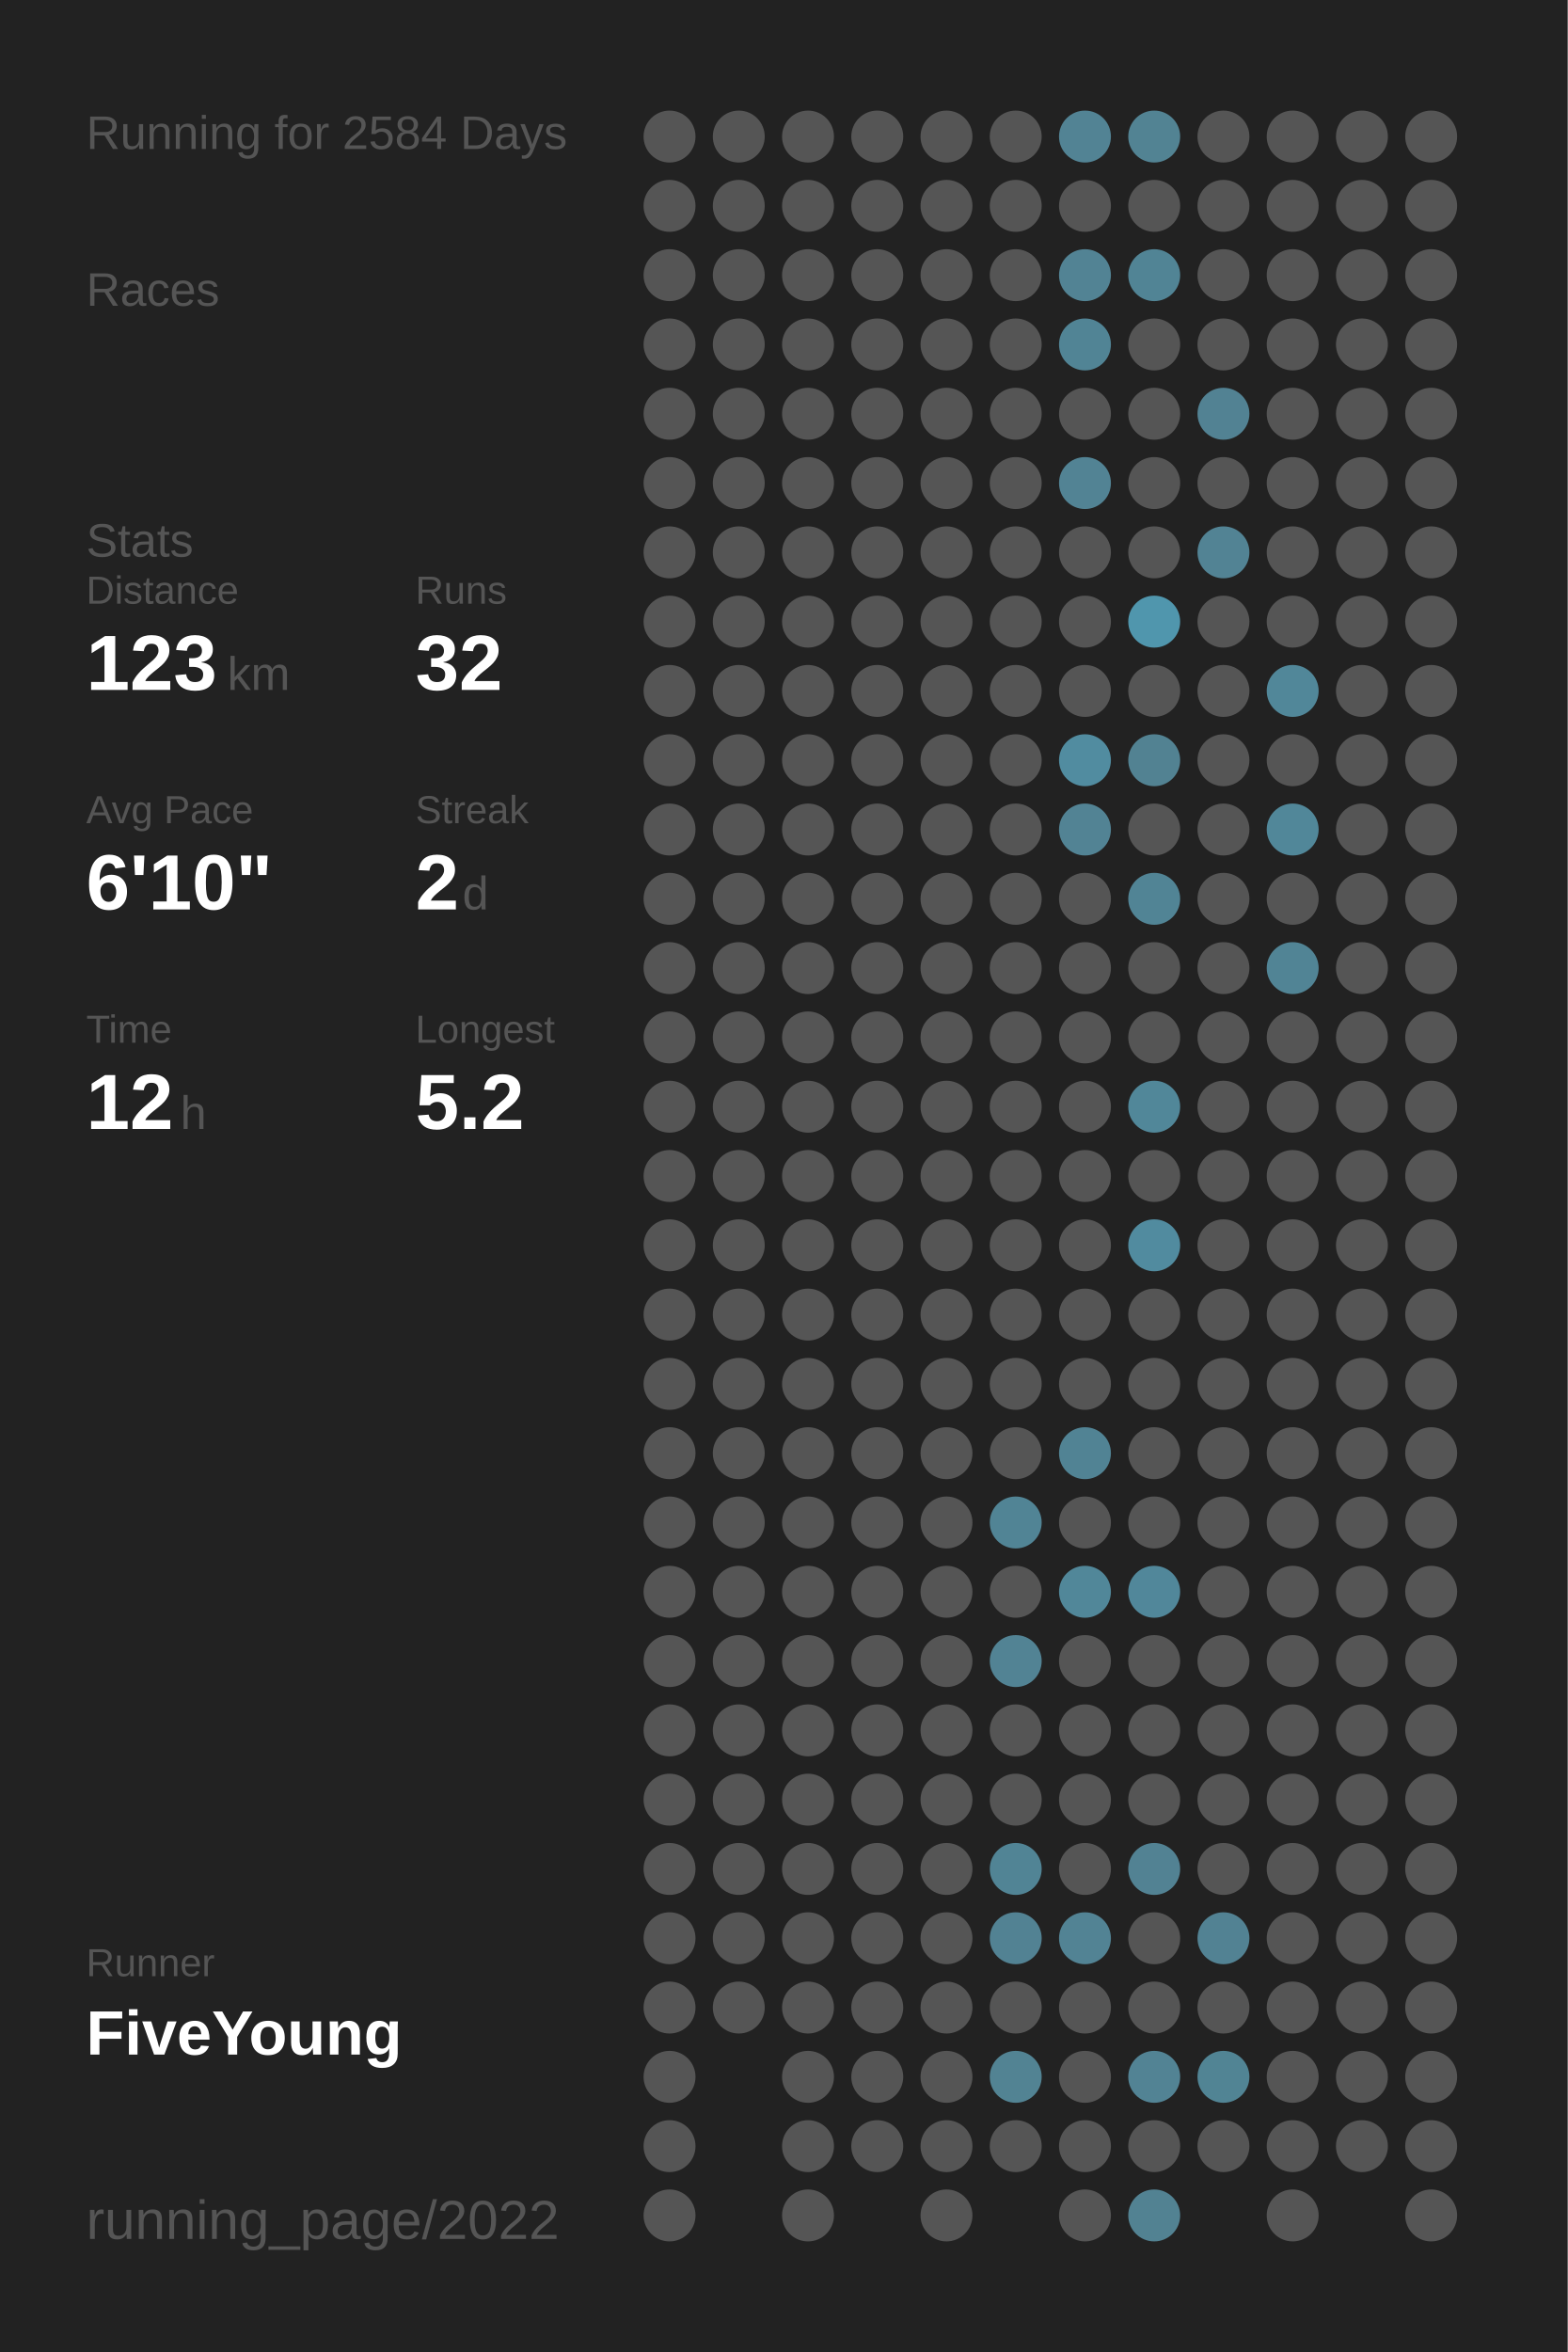
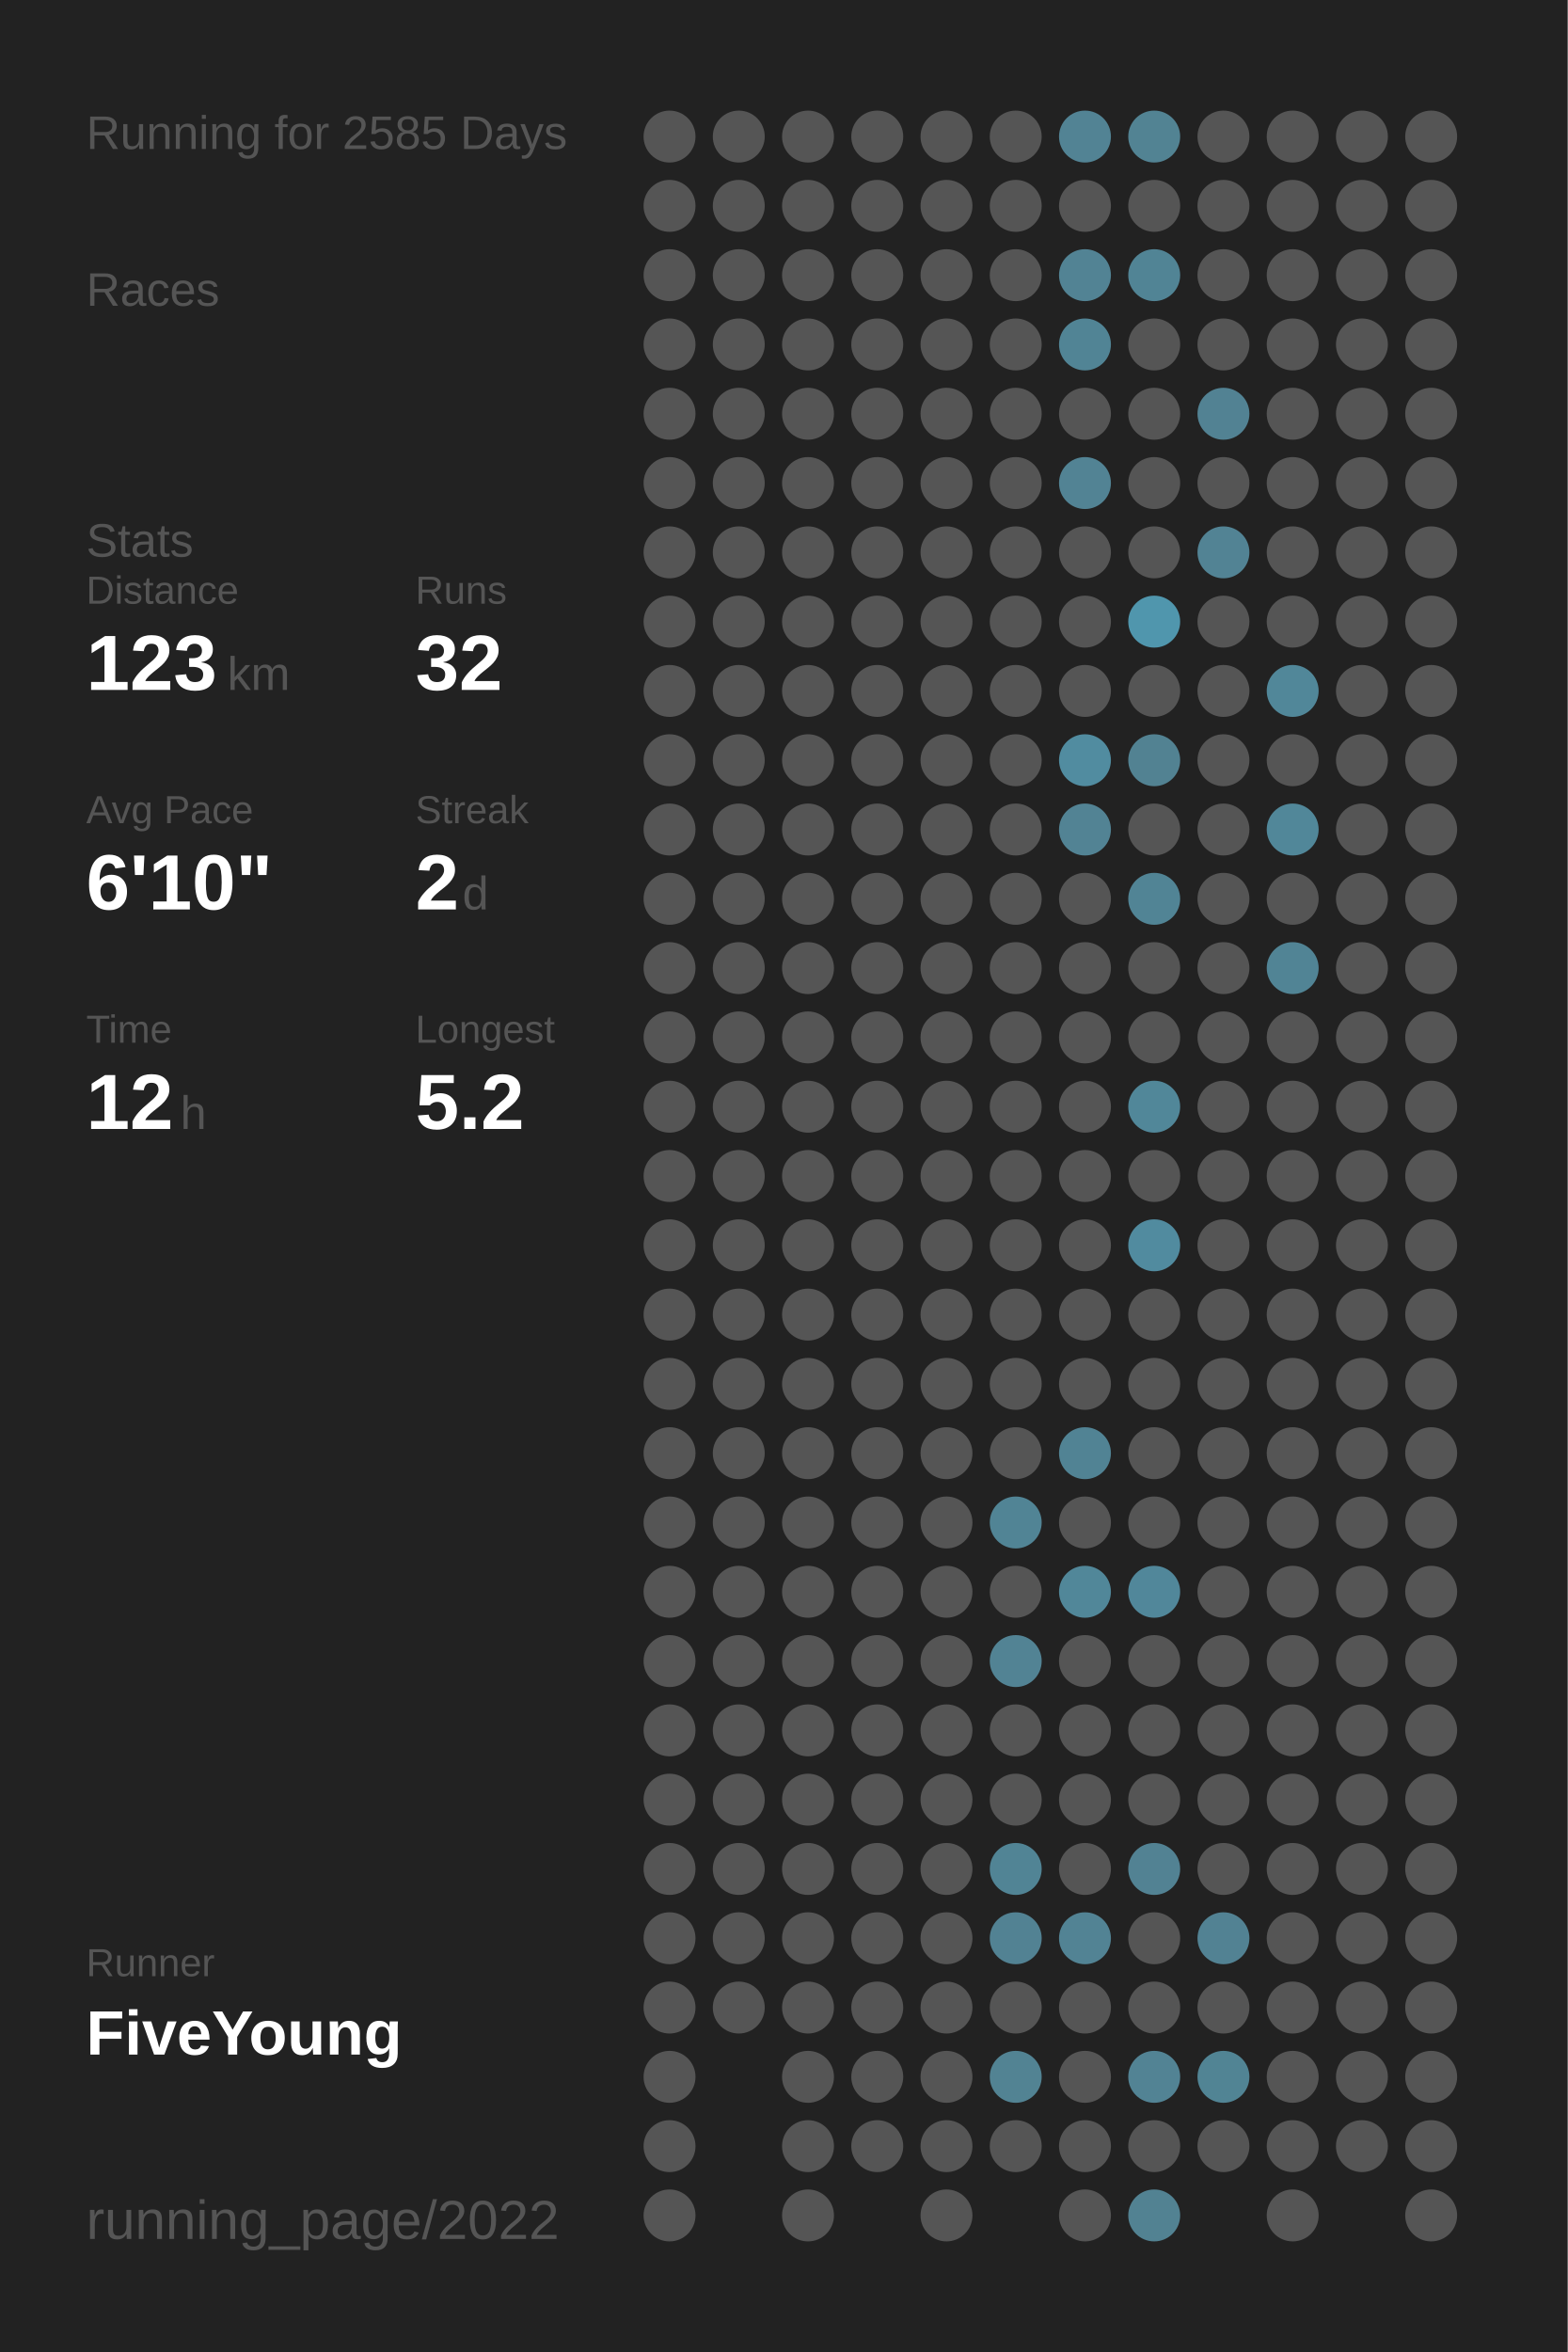
<svg xmlns="http://www.w3.org/2000/svg" baseProfile="full" height="300mm" version="1.1" viewBox="0,0,200,300" width="200mm">
  <defs />
  <rect fill="#222222" height="300" width="200" x="0" y="0" />
-   <text fill="#555555" style="font-size:6px; font-family:Arial;" x="11" y="19">Running for 2584 Days</text>
+   <text fill="#555555" style="font-size:6px; font-family:Arial;" x="11" y="19">Running for 2585 Days</text>
  <text fill="#555555" style="font-size:6px; font-family:Arial;" x="11" y="39">Races</text>
  <text fill="#555555" style="font-size:6px; font-family:Arial;" x="11" y="71">Stats</text>
  <text fill="#555555" style="font-size:5px; font-family:Arial;" x="11" y="77">Distance</text>
  <text fill="#FFFFFF" style="font-size:10px; font-family:Arial; font-weight:bold;" x="11" y="88">123</text>
  <text fill="#555555" style="font-size:6px; font-family:Arial;" x="29" y="88">km</text>
  <text fill="#555555" style="font-size:5px; font-family:Arial;" x="53" y="77">Runs</text>
  <text fill="#FFFFFF" style="font-size:10px; font-family:Arial; font-weight:bold;" x="53" y="88">32</text>
  <text fill="#555555" style="font-size:5px; font-family:Arial;" x="11" y="105">Avg Pace</text>
  <text fill="#FFFFFF" style="font-size:10px; font-family:Arial; font-weight:bold;" x="11" y="116">6'10"</text>
  <text fill="#555555" style="font-size:5px; font-family:Arial;" x="53" y="105">Streak</text>
  <text fill="#FFFFFF" style="font-size:10px; font-family:Arial; font-weight:bold;" x="53" y="116">2</text>
  <text fill="#555555" style="font-size:6px; font-family:Arial;" x="59" y="116">d</text>
  <text fill="#555555" style="font-size:5px; font-family:Arial;" x="11" y="133">Time</text>
  <text fill="#FFFFFF" style="font-size:10px; font-family:Arial; font-weight:bold;" x="11" y="144">12</text>
  <text fill="#555555" style="font-size:6px; font-family:Arial;" x="23" y="144">h</text>
  <text fill="#555555" style="font-size:5px; font-family:Arial;" x="53" y="133">Longest</text>
  <text fill="#FFFFFF" style="font-size:10px; font-family:Arial; font-weight:bold;" x="53" y="144">5.2</text>
  <text fill="#555555" style="font-size:5px; font-family:Arial;" x="11" y="252.065">Runner</text>
  <text fill="#FFFFFF" style="font-size:8px; font-family:Arial; font-weight:bold;" x="11" y="262.065">FiveYoung</text>
  <text fill="#555555" style="font-size:7px; font-family:Arial;" x="11" y="285.581">running_page/2022</text>
  <circle cx="85.417" cy="17.419" fill="#555555" r="3.312" />
  <circle cx="85.417" cy="26.258" fill="#555555" r="3.312" />
  <circle cx="85.417" cy="35.097" fill="#555555" r="3.312" />
  <circle cx="85.417" cy="43.935" fill="#555555" r="3.312" />
  <circle cx="85.417" cy="52.774" fill="#555555" r="3.312" />
  <circle cx="85.417" cy="61.613" fill="#555555" r="3.312" />
  <circle cx="85.417" cy="70.452" fill="#555555" r="3.312" />
  <circle cx="85.417" cy="79.29" fill="#555555" r="3.312" />
  <circle cx="85.417" cy="88.129" fill="#555555" r="3.312" />
  <circle cx="85.417" cy="96.968" fill="#555555" r="3.312" />
  <circle cx="85.417" cy="105.806" fill="#555555" r="3.312" />
  <circle cx="85.417" cy="114.645" fill="#555555" r="3.312" />
  <circle cx="85.417" cy="123.484" fill="#555555" r="3.312" />
  <circle cx="85.417" cy="132.323" fill="#555555" r="3.312" />
  <circle cx="85.417" cy="141.161" fill="#555555" r="3.312" />
  <circle cx="85.417" cy="150" fill="#555555" r="3.312" />
  <circle cx="85.417" cy="158.839" fill="#555555" r="3.312" />
  <circle cx="85.417" cy="167.677" fill="#555555" r="3.312" />
  <circle cx="85.417" cy="176.516" fill="#555555" r="3.312" />
  <circle cx="85.417" cy="185.355" fill="#555555" r="3.312" />
  <circle cx="85.417" cy="194.194" fill="#555555" r="3.312" />
  <circle cx="85.417" cy="203.032" fill="#555555" r="3.312" />
  <circle cx="85.417" cy="211.871" fill="#555555" r="3.312" />
  <circle cx="85.417" cy="220.71" fill="#555555" r="3.312" />
  <circle cx="85.417" cy="229.548" fill="#555555" r="3.312" />
  <circle cx="85.417" cy="238.387" fill="#555555" r="3.312" />
  <circle cx="85.417" cy="247.226" fill="#555555" r="3.312" />
  <circle cx="85.417" cy="256.065" fill="#555555" r="3.312" />
  <circle cx="85.417" cy="264.903" fill="#555555" r="3.312" />
  <circle cx="85.417" cy="273.742" fill="#555555" r="3.312" />
  <circle cx="85.417" cy="282.581" fill="#555555" r="3.312" />
  <circle cx="94.25" cy="17.419" fill="#555555" r="3.312" />
  <circle cx="94.25" cy="26.258" fill="#555555" r="3.312" />
  <circle cx="94.25" cy="35.097" fill="#555555" r="3.312" />
  <circle cx="94.25" cy="43.935" fill="#555555" r="3.312" />
  <circle cx="94.25" cy="52.774" fill="#555555" r="3.312" />
  <circle cx="94.25" cy="61.613" fill="#555555" r="3.312" />
  <circle cx="94.25" cy="70.452" fill="#555555" r="3.312" />
  <circle cx="94.25" cy="79.29" fill="#555555" r="3.312" />
  <circle cx="94.25" cy="88.129" fill="#555555" r="3.312" />
  <circle cx="94.25" cy="96.968" fill="#555555" r="3.312" />
  <circle cx="94.25" cy="105.806" fill="#555555" r="3.312" />
  <circle cx="94.25" cy="114.645" fill="#555555" r="3.312" />
  <circle cx="94.25" cy="123.484" fill="#555555" r="3.312" />
  <circle cx="94.25" cy="132.323" fill="#555555" r="3.312" />
  <circle cx="94.25" cy="141.161" fill="#555555" r="3.312" />
  <circle cx="94.25" cy="150" fill="#555555" r="3.312" />
  <circle cx="94.25" cy="158.839" fill="#555555" r="3.312" />
  <circle cx="94.25" cy="167.677" fill="#555555" r="3.312" />
  <circle cx="94.25" cy="176.516" fill="#555555" r="3.312" />
  <circle cx="94.25" cy="185.355" fill="#555555" r="3.312" />
  <circle cx="94.25" cy="194.194" fill="#555555" r="3.312" />
  <circle cx="94.25" cy="203.032" fill="#555555" r="3.312" />
  <circle cx="94.25" cy="211.871" fill="#555555" r="3.312" />
  <circle cx="94.25" cy="220.71" fill="#555555" r="3.312" />
  <circle cx="94.25" cy="229.548" fill="#555555" r="3.312" />
  <circle cx="94.25" cy="238.387" fill="#555555" r="3.312" />
  <circle cx="94.25" cy="247.226" fill="#555555" r="3.312" />
  <circle cx="94.25" cy="256.065" fill="#555555" r="3.312" />
  <circle cx="103.083" cy="17.419" fill="#555555" r="3.312" />
  <circle cx="103.083" cy="26.258" fill="#555555" r="3.312" />
  <circle cx="103.083" cy="35.097" fill="#555555" r="3.312" />
  <circle cx="103.083" cy="43.935" fill="#555555" r="3.312" />
  <circle cx="103.083" cy="52.774" fill="#555555" r="3.312" />
  <circle cx="103.083" cy="61.613" fill="#555555" r="3.312" />
  <circle cx="103.083" cy="70.452" fill="#555555" r="3.312" />
  <circle cx="103.083" cy="79.29" fill="#555555" r="3.312" />
  <circle cx="103.083" cy="88.129" fill="#555555" r="3.312" />
  <circle cx="103.083" cy="96.968" fill="#555555" r="3.312" />
  <circle cx="103.083" cy="105.806" fill="#555555" r="3.312" />
  <circle cx="103.083" cy="114.645" fill="#555555" r="3.312" />
  <circle cx="103.083" cy="123.484" fill="#555555" r="3.312" />
  <circle cx="103.083" cy="132.323" fill="#555555" r="3.312" />
  <circle cx="103.083" cy="141.161" fill="#555555" r="3.312" />
  <circle cx="103.083" cy="150" fill="#555555" r="3.312" />
  <circle cx="103.083" cy="158.839" fill="#555555" r="3.312" />
  <circle cx="103.083" cy="167.677" fill="#555555" r="3.312" />
  <circle cx="103.083" cy="176.516" fill="#555555" r="3.312" />
  <circle cx="103.083" cy="185.355" fill="#555555" r="3.312" />
  <circle cx="103.083" cy="194.194" fill="#555555" r="3.312" />
  <circle cx="103.083" cy="203.032" fill="#555555" r="3.312" />
  <circle cx="103.083" cy="211.871" fill="#555555" r="3.312" />
  <circle cx="103.083" cy="220.71" fill="#555555" r="3.312" />
  <circle cx="103.083" cy="229.548" fill="#555555" r="3.312" />
  <circle cx="103.083" cy="238.387" fill="#555555" r="3.312" />
  <circle cx="103.083" cy="247.226" fill="#555555" r="3.312" />
  <circle cx="103.083" cy="256.065" fill="#555555" r="3.312" />
  <circle cx="103.083" cy="264.903" fill="#555555" r="3.312" />
  <circle cx="103.083" cy="273.742" fill="#555555" r="3.312" />
  <circle cx="103.083" cy="282.581" fill="#555555" r="3.312" />
  <circle cx="111.917" cy="17.419" fill="#555555" r="3.312" />
  <circle cx="111.917" cy="26.258" fill="#555555" r="3.312" />
  <circle cx="111.917" cy="35.097" fill="#555555" r="3.312" />
  <circle cx="111.917" cy="43.935" fill="#555555" r="3.312" />
  <circle cx="111.917" cy="52.774" fill="#555555" r="3.312" />
  <circle cx="111.917" cy="61.613" fill="#555555" r="3.312" />
  <circle cx="111.917" cy="70.452" fill="#555555" r="3.312" />
  <circle cx="111.917" cy="79.29" fill="#555555" r="3.312" />
  <circle cx="111.917" cy="88.129" fill="#555555" r="3.312" />
  <circle cx="111.917" cy="96.968" fill="#555555" r="3.312" />
  <circle cx="111.917" cy="105.806" fill="#555555" r="3.312" />
  <circle cx="111.917" cy="114.645" fill="#555555" r="3.312" />
  <circle cx="111.917" cy="123.484" fill="#555555" r="3.312" />
  <circle cx="111.917" cy="132.323" fill="#555555" r="3.312" />
  <circle cx="111.917" cy="141.161" fill="#555555" r="3.312" />
  <circle cx="111.917" cy="150" fill="#555555" r="3.312" />
  <circle cx="111.917" cy="158.839" fill="#555555" r="3.312" />
  <circle cx="111.917" cy="167.677" fill="#555555" r="3.312" />
  <circle cx="111.917" cy="176.516" fill="#555555" r="3.312" />
  <circle cx="111.917" cy="185.355" fill="#555555" r="3.312" />
  <circle cx="111.917" cy="194.194" fill="#555555" r="3.312" />
  <circle cx="111.917" cy="203.032" fill="#555555" r="3.312" />
  <circle cx="111.917" cy="211.871" fill="#555555" r="3.312" />
  <circle cx="111.917" cy="220.71" fill="#555555" r="3.312" />
  <circle cx="111.917" cy="229.548" fill="#555555" r="3.312" />
  <circle cx="111.917" cy="238.387" fill="#555555" r="3.312" />
  <circle cx="111.917" cy="247.226" fill="#555555" r="3.312" />
  <circle cx="111.917" cy="256.065" fill="#555555" r="3.312" />
  <circle cx="111.917" cy="264.903" fill="#555555" r="3.312" />
  <circle cx="111.917" cy="273.742" fill="#555555" r="3.312" />
  <circle cx="120.75" cy="17.419" fill="#555555" r="3.312" />
  <circle cx="120.75" cy="26.258" fill="#555555" r="3.312" />
  <circle cx="120.75" cy="35.097" fill="#555555" r="3.312" />
  <circle cx="120.75" cy="43.935" fill="#555555" r="3.312" />
  <circle cx="120.75" cy="52.774" fill="#555555" r="3.312" />
  <circle cx="120.75" cy="61.613" fill="#555555" r="3.312" />
  <circle cx="120.75" cy="70.452" fill="#555555" r="3.312" />
  <circle cx="120.75" cy="79.29" fill="#555555" r="3.312" />
  <circle cx="120.75" cy="88.129" fill="#555555" r="3.312" />
  <circle cx="120.75" cy="96.968" fill="#555555" r="3.312" />
  <circle cx="120.75" cy="105.806" fill="#555555" r="3.312" />
  <circle cx="120.75" cy="114.645" fill="#555555" r="3.312" />
  <circle cx="120.75" cy="123.484" fill="#555555" r="3.312" />
  <circle cx="120.75" cy="132.323" fill="#555555" r="3.312" />
  <circle cx="120.75" cy="141.161" fill="#555555" r="3.312" />
  <circle cx="120.75" cy="150" fill="#555555" r="3.312" />
  <circle cx="120.75" cy="158.839" fill="#555555" r="3.312" />
  <circle cx="120.75" cy="167.677" fill="#555555" r="3.312" />
  <circle cx="120.75" cy="176.516" fill="#555555" r="3.312" />
  <circle cx="120.75" cy="185.355" fill="#555555" r="3.312" />
  <circle cx="120.75" cy="194.194" fill="#555555" r="3.312" />
  <circle cx="120.75" cy="203.032" fill="#555555" r="3.312" />
  <circle cx="120.75" cy="211.871" fill="#555555" r="3.312" />
  <circle cx="120.75" cy="220.71" fill="#555555" r="3.312" />
  <circle cx="120.75" cy="229.548" fill="#555555" r="3.312" />
  <circle cx="120.75" cy="238.387" fill="#555555" r="3.312" />
  <circle cx="120.75" cy="247.226" fill="#555555" r="3.312" />
  <circle cx="120.75" cy="256.065" fill="#555555" r="3.312" />
  <circle cx="120.75" cy="264.903" fill="#555555" r="3.312" />
  <circle cx="120.75" cy="273.742" fill="#555555" r="3.312" />
  <circle cx="120.75" cy="282.581" fill="#555555" r="3.312" />
  <circle cx="129.583" cy="17.419" fill="#555555" r="3.312" />
  <circle cx="129.583" cy="26.258" fill="#555555" r="3.312" />
  <circle cx="129.583" cy="35.097" fill="#555555" r="3.312" />
  <circle cx="129.583" cy="43.935" fill="#555555" r="3.312" />
  <circle cx="129.583" cy="52.774" fill="#555555" r="3.312" />
  <circle cx="129.583" cy="61.613" fill="#555555" r="3.312" />
  <circle cx="129.583" cy="70.452" fill="#555555" r="3.312" />
  <circle cx="129.583" cy="79.29" fill="#555555" r="3.312" />
  <circle cx="129.583" cy="88.129" fill="#555555" r="3.312" />
  <circle cx="129.583" cy="96.968" fill="#555555" r="3.312" />
  <circle cx="129.583" cy="105.806" fill="#555555" r="3.312" />
  <circle cx="129.583" cy="114.645" fill="#555555" r="3.312" />
  <circle cx="129.583" cy="123.484" fill="#555555" r="3.312" />
  <circle cx="129.583" cy="132.323" fill="#555555" r="3.312" />
  <circle cx="129.583" cy="141.161" fill="#555555" r="3.312" />
  <circle cx="129.583" cy="150" fill="#555555" r="3.312" />
  <circle cx="129.583" cy="158.839" fill="#555555" r="3.312" />
  <circle cx="129.583" cy="167.677" fill="#555555" r="3.312" />
  <circle cx="129.583" cy="176.516" fill="#555555" r="3.312" />
  <circle cx="129.583" cy="185.355" fill="#555555" r="3.312" />
  <circle cx="129.583" cy="194.194" fill="#518495" r="3.312" />
  <circle cx="129.583" cy="203.032" fill="#555555" r="3.312" />
  <circle cx="129.583" cy="211.871" fill="#528394" r="3.312" />
  <circle cx="129.583" cy="220.71" fill="#555555" r="3.312" />
  <circle cx="129.583" cy="229.548" fill="#555555" r="3.312" />
  <circle cx="129.583" cy="238.387" fill="#518495" r="3.312" />
  <circle cx="129.583" cy="247.226" fill="#528293" r="3.312" />
  <circle cx="129.583" cy="256.065" fill="#555555" r="3.312" />
  <circle cx="129.583" cy="264.903" fill="#528393" r="3.312" />
  <circle cx="129.583" cy="273.742" fill="#555555" r="3.312" />
  <circle cx="138.417" cy="17.419" fill="#528394" r="3.312" />
  <circle cx="138.417" cy="26.258" fill="#555555" r="3.312" />
  <circle cx="138.417" cy="35.097" fill="#528394" r="3.312" />
  <circle cx="138.417" cy="43.935" fill="#518495" r="3.312" />
  <circle cx="138.417" cy="52.774" fill="#555555" r="3.312" />
  <circle cx="138.417" cy="61.613" fill="#528394" r="3.312" />
  <circle cx="138.417" cy="70.452" fill="#555555" r="3.312" />
  <circle cx="138.417" cy="79.29" fill="#555555" r="3.312" />
  <circle cx="138.417" cy="88.129" fill="#555555" r="3.312" />
  <circle cx="138.417" cy="96.968" fill="#518ca0" r="3.312" />
  <circle cx="138.417" cy="105.806" fill="#528394" r="3.312" />
  <circle cx="138.417" cy="114.645" fill="#555555" r="3.312" />
  <circle cx="138.417" cy="123.484" fill="#555555" r="3.312" />
  <circle cx="138.417" cy="132.323" fill="#555555" r="3.312" />
  <circle cx="138.417" cy="141.161" fill="#555555" r="3.312" />
  <circle cx="138.417" cy="150" fill="#555555" r="3.312" />
  <circle cx="138.417" cy="158.839" fill="#555555" r="3.312" />
  <circle cx="138.417" cy="167.677" fill="#555555" r="3.312" />
  <circle cx="138.417" cy="176.516" fill="#555555" r="3.312" />
  <circle cx="138.417" cy="185.355" fill="#518394" r="3.312" />
  <circle cx="138.417" cy="194.194" fill="#555555" r="3.312" />
  <circle cx="138.417" cy="203.032" fill="#518799" r="3.312" />
  <circle cx="138.417" cy="211.871" fill="#555555" r="3.312" />
  <circle cx="138.417" cy="220.71" fill="#555555" r="3.312" />
  <circle cx="138.417" cy="229.548" fill="#555555" r="3.312" />
  <circle cx="138.417" cy="238.387" fill="#555555" r="3.312" />
  <circle cx="138.417" cy="247.226" fill="#528394" r="3.312" />
  <circle cx="138.417" cy="256.065" fill="#555555" r="3.312" />
  <circle cx="138.417" cy="264.903" fill="#555555" r="3.312" />
  <circle cx="138.417" cy="273.742" fill="#555555" r="3.312" />
  <circle cx="138.417" cy="282.581" fill="#555555" r="3.312" />
  <circle cx="147.25" cy="17.419" fill="#528393" r="3.312" />
  <circle cx="147.25" cy="26.258" fill="#555555" r="3.312" />
  <circle cx="147.25" cy="35.097" fill="#518495" r="3.312" />
  <circle cx="147.25" cy="43.935" fill="#555555" r="3.312" />
  <circle cx="147.25" cy="52.774" fill="#555555" r="3.312" />
  <circle cx="147.25" cy="61.613" fill="#555555" r="3.312" />
  <circle cx="147.25" cy="70.452" fill="#555555" r="3.312" />
  <circle cx="147.25" cy="79.29" fill="#5096ad" r="3.312" />
  <circle cx="147.25" cy="88.129" fill="#555555" r="3.312" />
  <circle cx="147.25" cy="96.968" fill="#528292" r="3.312" />
  <circle cx="147.25" cy="105.806" fill="#555555" r="3.312" />
  <circle cx="147.25" cy="114.645" fill="#518495" r="3.312" />
  <circle cx="147.25" cy="123.484" fill="#555555" r="3.312" />
  <circle cx="147.25" cy="132.323" fill="#555555" r="3.312" />
  <circle cx="147.25" cy="141.161" fill="#518799" r="3.312" />
  <circle cx="147.25" cy="150" fill="#555555" r="3.312" />
  <circle cx="147.25" cy="158.839" fill="#518b9f" r="3.312" />
  <circle cx="147.25" cy="167.677" fill="#555555" r="3.312" />
  <circle cx="147.25" cy="176.516" fill="#555555" r="3.312" />
  <circle cx="147.25" cy="185.355" fill="#555555" r="3.312" />
  <circle cx="147.25" cy="194.194" fill="#555555" r="3.312" />
  <circle cx="147.25" cy="203.032" fill="#51879a" r="3.312" />
  <circle cx="147.25" cy="211.871" fill="#555555" r="3.312" />
  <circle cx="147.25" cy="220.71" fill="#555555" r="3.312" />
  <circle cx="147.25" cy="229.548" fill="#555555" r="3.312" />
  <circle cx="147.25" cy="238.387" fill="#528293" r="3.312" />
  <circle cx="147.25" cy="247.226" fill="#555555" r="3.312" />
  <circle cx="147.25" cy="256.065" fill="#555555" r="3.312" />
  <circle cx="147.25" cy="264.903" fill="#528394" r="3.312" />
  <circle cx="147.25" cy="273.742" fill="#555555" r="3.312" />
  <circle cx="147.25" cy="282.581" fill="#528292" r="3.312" />
  <circle cx="156.083" cy="17.419" fill="#555555" r="3.312" />
  <circle cx="156.083" cy="26.258" fill="#555555" r="3.312" />
  <circle cx="156.083" cy="35.097" fill="#555555" r="3.312" />
  <circle cx="156.083" cy="43.935" fill="#555555" r="3.312" />
  <circle cx="156.083" cy="52.774" fill="#528293" r="3.312" />
  <circle cx="156.083" cy="61.613" fill="#555555" r="3.312" />
  <circle cx="156.083" cy="70.452" fill="#528394" r="3.312" />
  <circle cx="156.083" cy="79.29" fill="#555555" r="3.312" />
  <circle cx="156.083" cy="88.129" fill="#555555" r="3.312" />
  <circle cx="156.083" cy="96.968" fill="#555555" r="3.312" />
  <circle cx="156.083" cy="105.806" fill="#555555" r="3.312" />
  <circle cx="156.083" cy="114.645" fill="#555555" r="3.312" />
  <circle cx="156.083" cy="123.484" fill="#555555" r="3.312" />
  <circle cx="156.083" cy="132.323" fill="#555555" r="3.312" />
  <circle cx="156.083" cy="141.161" fill="#555555" r="3.312" />
  <circle cx="156.083" cy="150" fill="#555555" r="3.312" />
  <circle cx="156.083" cy="158.839" fill="#555555" r="3.312" />
  <circle cx="156.083" cy="167.677" fill="#555555" r="3.312" />
  <circle cx="156.083" cy="176.516" fill="#555555" r="3.312" />
  <circle cx="156.083" cy="185.355" fill="#555555" r="3.312" />
  <circle cx="156.083" cy="194.194" fill="#555555" r="3.312" />
  <circle cx="156.083" cy="203.032" fill="#555555" r="3.312" />
  <circle cx="156.083" cy="211.871" fill="#555555" r="3.312" />
  <circle cx="156.083" cy="220.71" fill="#555555" r="3.312" />
  <circle cx="156.083" cy="229.548" fill="#555555" r="3.312" />
  <circle cx="156.083" cy="238.387" fill="#555555" r="3.312" />
  <circle cx="156.083" cy="247.226" fill="#528293" r="3.312" />
  <circle cx="156.083" cy="256.065" fill="#555555" r="3.312" />
  <circle cx="156.083" cy="264.903" fill="#518494" r="3.312" />
  <circle cx="156.083" cy="273.742" fill="#555555" r="3.312" />
  <circle cx="164.917" cy="17.419" fill="#555555" r="3.312" />
  <circle cx="164.917" cy="26.258" fill="#555555" r="3.312" />
  <circle cx="164.917" cy="35.097" fill="#555555" r="3.312" />
  <circle cx="164.917" cy="43.935" fill="#555555" r="3.312" />
  <circle cx="164.917" cy="52.774" fill="#555555" r="3.312" />
  <circle cx="164.917" cy="61.613" fill="#555555" r="3.312" />
  <circle cx="164.917" cy="70.452" fill="#555555" r="3.312" />
  <circle cx="164.917" cy="79.29" fill="#555555" r="3.312" />
  <circle cx="164.917" cy="88.129" fill="#518799" r="3.312" />
  <circle cx="164.917" cy="96.968" fill="#555555" r="3.312" />
  <circle cx="164.917" cy="105.806" fill="#518799" r="3.312" />
  <circle cx="164.917" cy="114.645" fill="#555555" r="3.312" />
  <circle cx="164.917" cy="123.484" fill="#518495" r="3.312" />
  <circle cx="164.917" cy="132.323" fill="#555555" r="3.312" />
  <circle cx="164.917" cy="141.161" fill="#555555" r="3.312" />
  <circle cx="164.917" cy="150" fill="#555555" r="3.312" />
  <circle cx="164.917" cy="158.839" fill="#555555" r="3.312" />
  <circle cx="164.917" cy="167.677" fill="#555555" r="3.312" />
  <circle cx="164.917" cy="176.516" fill="#555555" r="3.312" />
  <circle cx="164.917" cy="185.355" fill="#555555" r="3.312" />
  <circle cx="164.917" cy="194.194" fill="#555555" r="3.312" />
  <circle cx="164.917" cy="203.032" fill="#555555" r="3.312" />
  <circle cx="164.917" cy="211.871" fill="#555555" r="3.312" />
  <circle cx="164.917" cy="220.71" fill="#555555" r="3.312" />
  <circle cx="164.917" cy="229.548" fill="#555555" r="3.312" />
  <circle cx="164.917" cy="238.387" fill="#555555" r="3.312" />
  <circle cx="164.917" cy="247.226" fill="#555555" r="3.312" />
  <circle cx="164.917" cy="256.065" fill="#555555" r="3.312" />
  <circle cx="164.917" cy="264.903" fill="#555555" r="3.312" />
  <circle cx="164.917" cy="273.742" fill="#555555" r="3.312" />
  <circle cx="164.917" cy="282.581" fill="#555555" r="3.312" />
  <circle cx="173.75" cy="17.419" fill="#555555" r="3.312" />
  <circle cx="173.75" cy="26.258" fill="#555555" r="3.312" />
  <circle cx="173.75" cy="35.097" fill="#555555" r="3.312" />
  <circle cx="173.75" cy="43.935" fill="#555555" r="3.312" />
  <circle cx="173.75" cy="52.774" fill="#555555" r="3.312" />
  <circle cx="173.75" cy="61.613" fill="#555555" r="3.312" />
  <circle cx="173.75" cy="70.452" fill="#555555" r="3.312" />
  <circle cx="173.75" cy="79.29" fill="#555555" r="3.312" />
  <circle cx="173.75" cy="88.129" fill="#555555" r="3.312" />
  <circle cx="173.75" cy="96.968" fill="#555555" r="3.312" />
  <circle cx="173.75" cy="105.806" fill="#555555" r="3.312" />
  <circle cx="173.75" cy="114.645" fill="#555555" r="3.312" />
  <circle cx="173.75" cy="123.484" fill="#555555" r="3.312" />
  <circle cx="173.75" cy="132.323" fill="#555555" r="3.312" />
  <circle cx="173.75" cy="141.161" fill="#555555" r="3.312" />
  <circle cx="173.75" cy="150" fill="#555555" r="3.312" />
  <circle cx="173.75" cy="158.839" fill="#555555" r="3.312" />
  <circle cx="173.75" cy="167.677" fill="#555555" r="3.312" />
  <circle cx="173.75" cy="176.516" fill="#555555" r="3.312" />
  <circle cx="173.75" cy="185.355" fill="#555555" r="3.312" />
  <circle cx="173.75" cy="194.194" fill="#555555" r="3.312" />
  <circle cx="173.75" cy="203.032" fill="#555555" r="3.312" />
  <circle cx="173.75" cy="211.871" fill="#555555" r="3.312" />
  <circle cx="173.75" cy="220.71" fill="#555555" r="3.312" />
  <circle cx="173.75" cy="229.548" fill="#555555" r="3.312" />
  <circle cx="173.75" cy="238.387" fill="#555555" r="3.312" />
  <circle cx="173.75" cy="247.226" fill="#555555" r="3.312" />
  <circle cx="173.75" cy="256.065" fill="#555555" r="3.312" />
  <circle cx="173.75" cy="264.903" fill="#555555" r="3.312" />
  <circle cx="173.75" cy="273.742" fill="#555555" r="3.312" />
  <circle cx="182.583" cy="17.419" fill="#555555" r="3.312" />
  <circle cx="182.583" cy="26.258" fill="#555555" r="3.312" />
  <circle cx="182.583" cy="35.097" fill="#555555" r="3.312" />
  <circle cx="182.583" cy="43.935" fill="#555555" r="3.312" />
  <circle cx="182.583" cy="52.774" fill="#555555" r="3.312" />
  <circle cx="182.583" cy="61.613" fill="#555555" r="3.312" />
  <circle cx="182.583" cy="70.452" fill="#555555" r="3.312" />
  <circle cx="182.583" cy="79.29" fill="#555555" r="3.312" />
  <circle cx="182.583" cy="88.129" fill="#555555" r="3.312" />
  <circle cx="182.583" cy="96.968" fill="#555555" r="3.312" />
  <circle cx="182.583" cy="105.806" fill="#555555" r="3.312" />
  <circle cx="182.583" cy="114.645" fill="#555555" r="3.312" />
  <circle cx="182.583" cy="123.484" fill="#555555" r="3.312" />
  <circle cx="182.583" cy="132.323" fill="#555555" r="3.312" />
  <circle cx="182.583" cy="141.161" fill="#555555" r="3.312" />
  <circle cx="182.583" cy="150" fill="#555555" r="3.312" />
  <circle cx="182.583" cy="158.839" fill="#555555" r="3.312" />
  <circle cx="182.583" cy="167.677" fill="#555555" r="3.312" />
  <circle cx="182.583" cy="176.516" fill="#555555" r="3.312" />
  <circle cx="182.583" cy="185.355" fill="#555555" r="3.312" />
  <circle cx="182.583" cy="194.194" fill="#555555" r="3.312" />
  <circle cx="182.583" cy="203.032" fill="#555555" r="3.312" />
  <circle cx="182.583" cy="211.871" fill="#555555" r="3.312" />
  <circle cx="182.583" cy="220.71" fill="#555555" r="3.312" />
  <circle cx="182.583" cy="229.548" fill="#555555" r="3.312" />
  <circle cx="182.583" cy="238.387" fill="#555555" r="3.312" />
  <circle cx="182.583" cy="247.226" fill="#555555" r="3.312" />
  <circle cx="182.583" cy="256.065" fill="#555555" r="3.312" />
  <circle cx="182.583" cy="264.903" fill="#555555" r="3.312" />
  <circle cx="182.583" cy="273.742" fill="#555555" r="3.312" />
  <circle cx="182.583" cy="282.581" fill="#555555" r="3.312" />
</svg>
